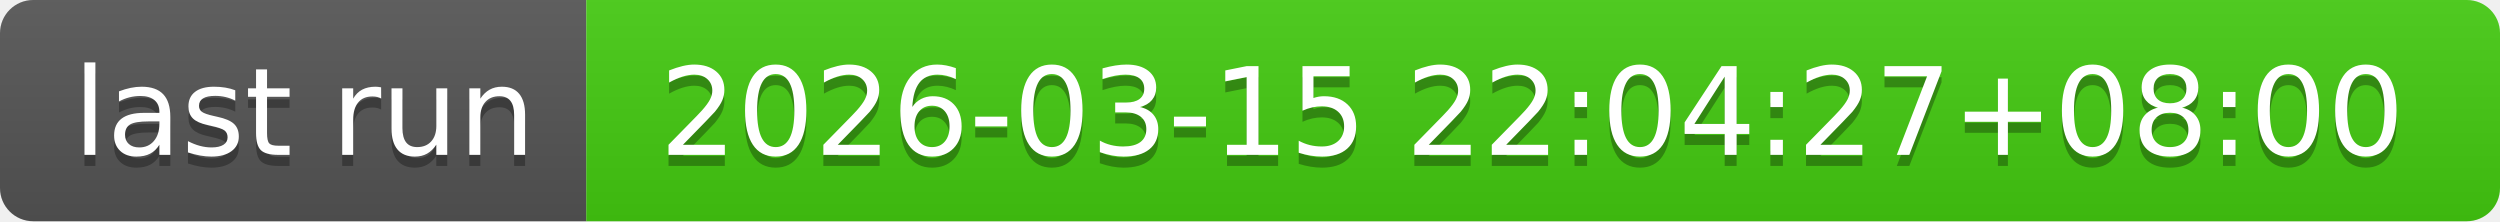
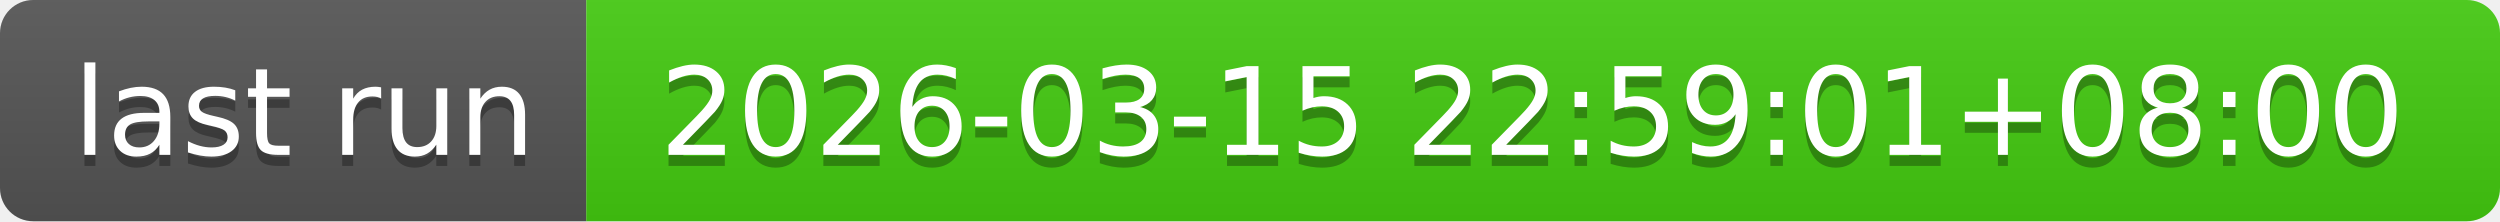
- <svg xmlns="http://www.w3.org/2000/svg" width="226" height="20" role="img" aria-label="last run: 2026-03-15 22:04:27+08:00">
+ <svg xmlns="http://www.w3.org/2000/svg" width="226" height="20" role="img" aria-label="last run: 2026-03-15 22:59:01+08:00">
  <linearGradient id="s" x2="0" y2="100%">
    <stop offset="0" stop-color="#bbb" stop-opacity=".1" />
    <stop offset="1" stop-opacity=".1" />
  </linearGradient>
  <clipPath id="r">
    <rect width="226" height="20" rx="3" fill="#fff" />
  </clipPath>
  <g clip-path="url(#r)">
    <rect width="53" height="20" fill="#555" />
    <rect x="53" width="173" height="20" fill="#4c1" />
    <rect width="226" height="20" fill="url(#s)" />
  </g>
  <g fill="#fff" text-anchor="middle" font-family="Verdana,Geneva,DejaVu Sans,sans-serif" text-rendering="geometricPrecision" font-size="110">
    <text aria-hidden="true" x="275" y="150" fill="#010101" fill-opacity=".3" transform="scale(.1)" textLength="430">last run</text>
    <text x="275" y="140" transform="scale(.1)" fill="#fff" textLength="430">last run</text>
-     <text aria-hidden="true" x="1385" y="150" fill="#010101" fill-opacity=".3" transform="scale(.1)" textLength="1630">2026-03-15 22:04:27+08:00</text>
-     <text x="1385" y="140" transform="scale(.1)" fill="#fff" textLength="1630">2026-03-15 22:04:27+08:00</text>
+     <text aria-hidden="true" x="1385" y="150" fill="#010101" fill-opacity=".3" transform="scale(.1)" textLength="1630">2026-03-15 22:59:01+08:00</text>
+     <text x="1385" y="140" transform="scale(.1)" fill="#fff" textLength="1630">2026-03-15 22:59:01+08:00</text>
  </g>
</svg>
